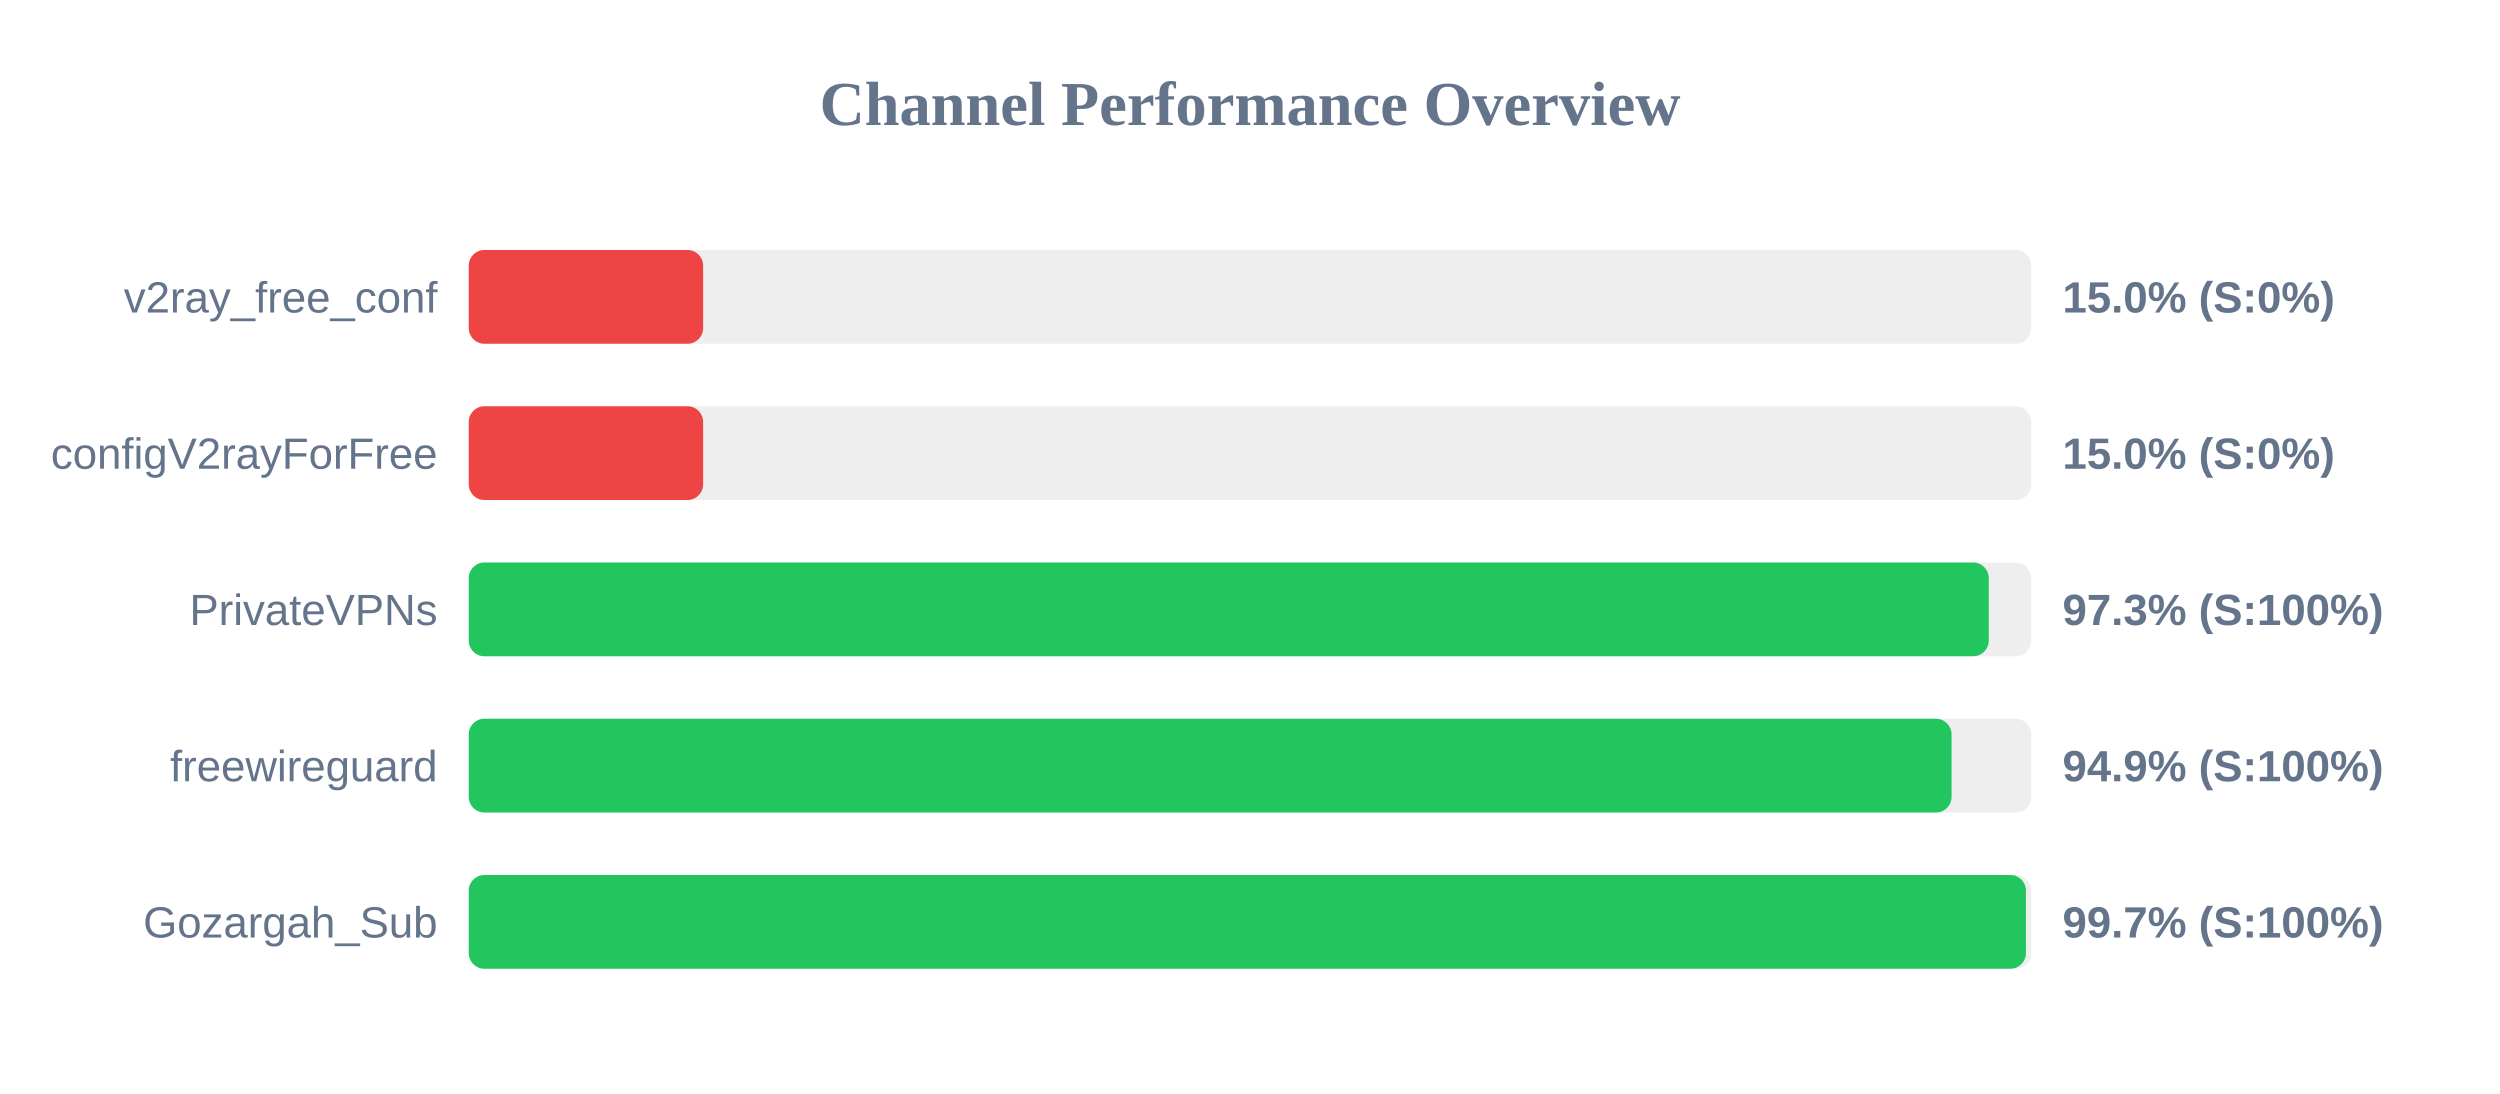
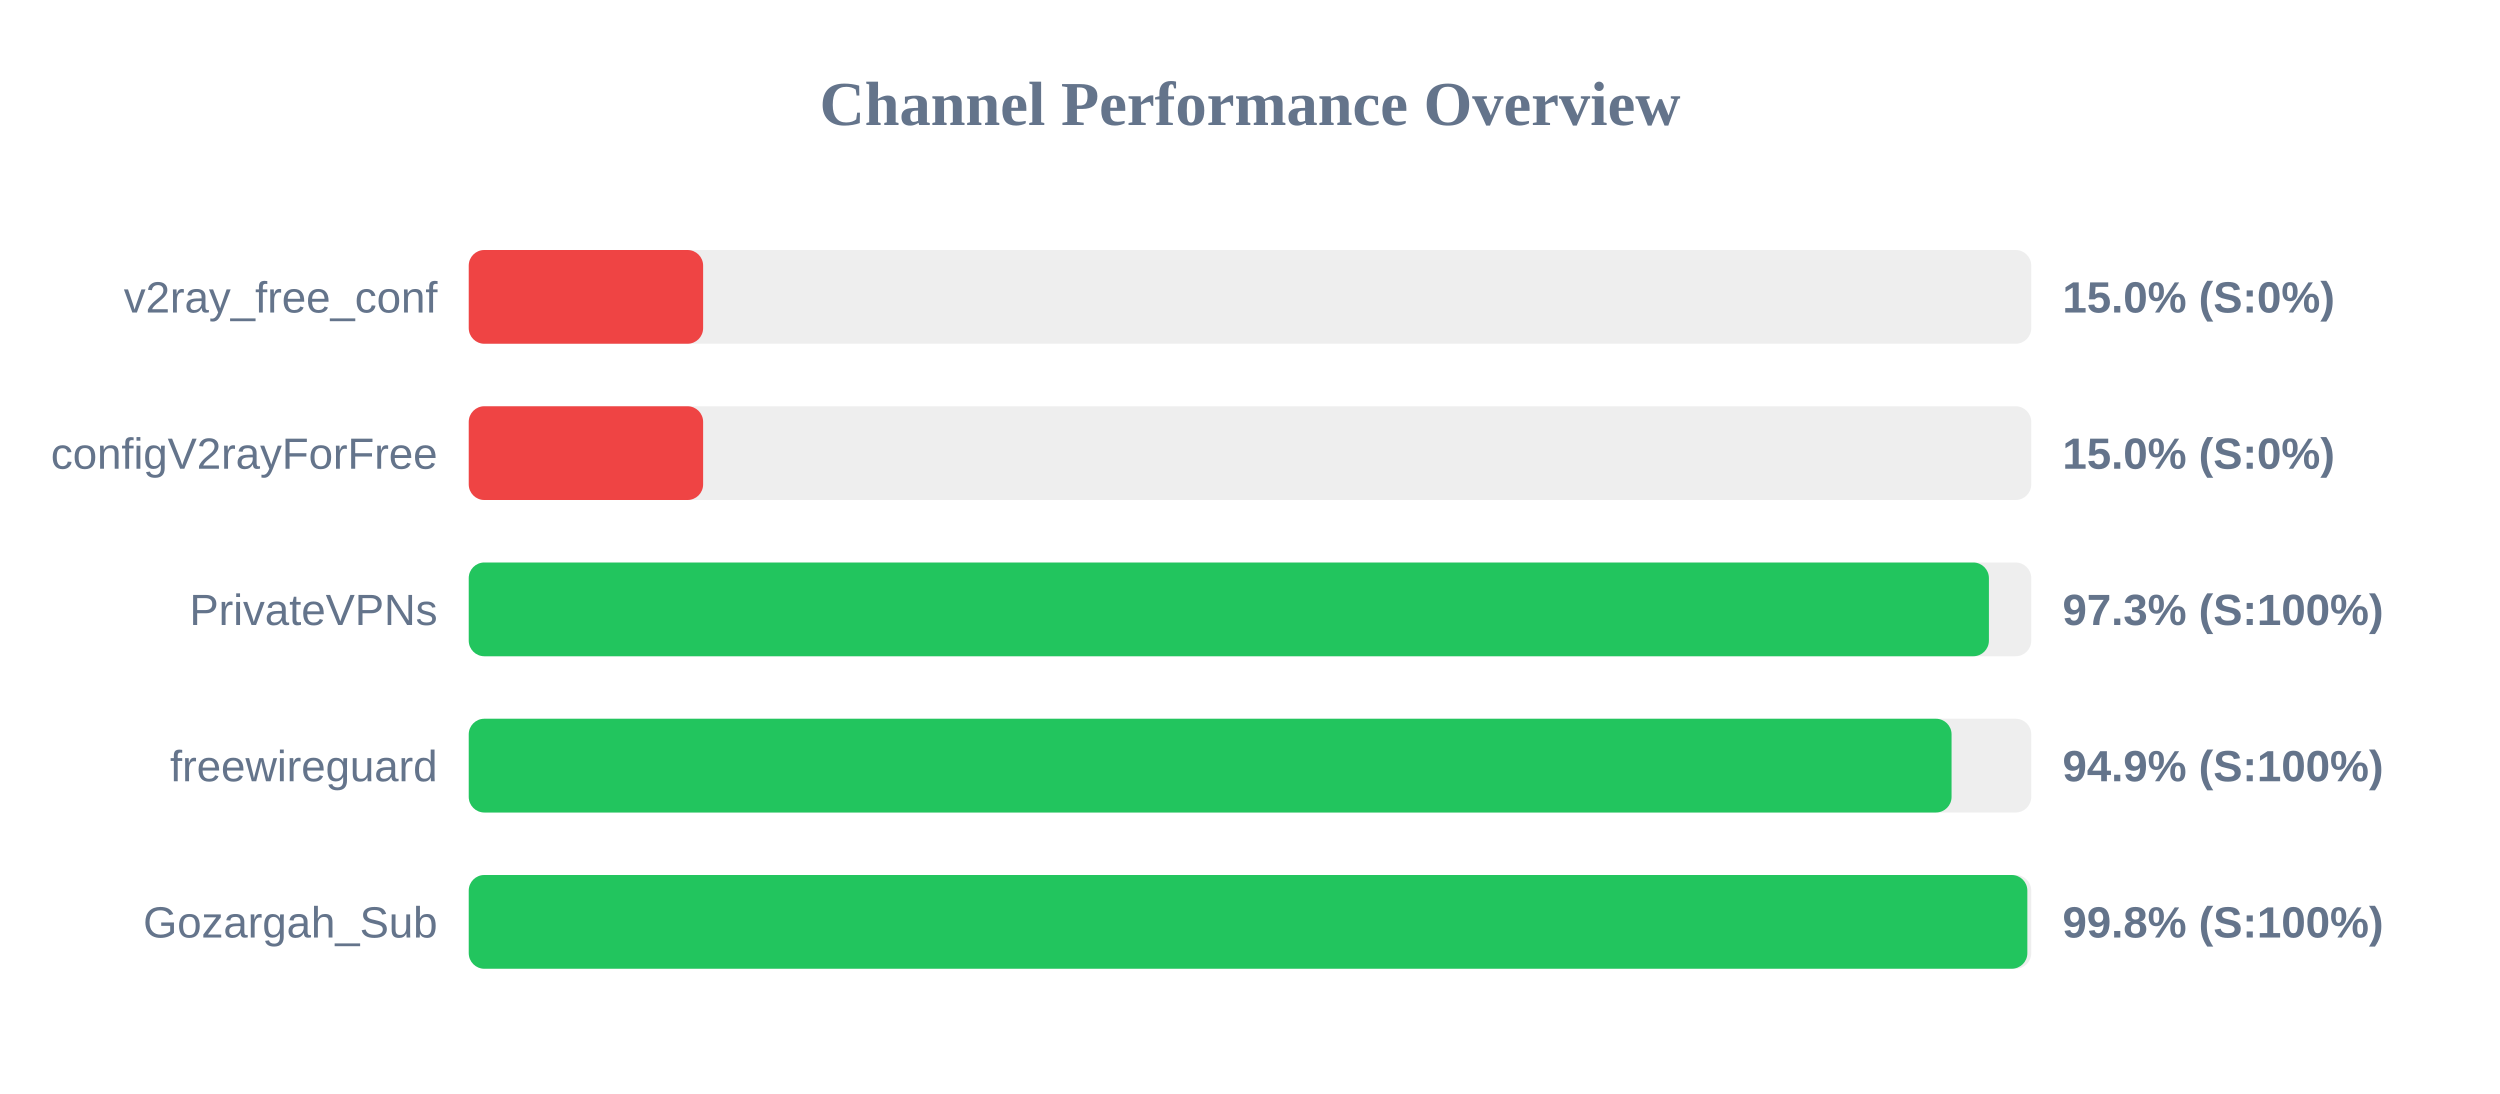
<svg xmlns="http://www.w3.org/2000/svg" width="800" height="350" version="1.1">
  <style>
        .row { font: 14px Arial; fill: #64748b; }
        .score { font: bold 14px Arial; fill: #64748b; }
    </style>
  <text x="400" y="40" text-anchor="middle" font-size="20px" font-weight="bold" fill="#64748b">Channel Performance Overview</text>
  <rect x="150" y="80" width="500" height="30" fill="#eee" rx="5" />
  <rect x="150" y="80" width="75.0" height="30" fill="#ef4444" rx="5" />
  <text x="140" y="100" text-anchor="end" class="row">v2ray_free_conf</text>
  <text x="660" y="100" text-anchor="start" class="score">15.0% (S:0%)</text>
  <rect x="150" y="130" width="500" height="30" fill="#eee" rx="5" />
  <rect x="150" y="130" width="75.0" height="30" fill="#ef4444" rx="5" />
  <text x="140" y="150" text-anchor="end" class="row">configV2rayForFree</text>
  <text x="660" y="150" text-anchor="start" class="score">15.0% (S:0%)</text>
  <rect x="150" y="180" width="500" height="30" fill="#eee" rx="5" />
-   <rect x="150" y="180" width="486.4" height="30" fill="#22c55e" rx="5" />
+   <rect x="150" y="180" width="486.45" height="30" fill="#22c55e" rx="5" />
  <text x="140" y="200" text-anchor="end" class="row">PrivateVPNs</text>
  <text x="660" y="200" text-anchor="start" class="score">97.3% (S:100%)</text>
  <rect x="150" y="230" width="500" height="30" fill="#eee" rx="5" />
  <rect x="150" y="230" width="474.5" height="30" fill="#22c55e" rx="5" />
  <text x="140" y="250" text-anchor="end" class="row">freewireguard</text>
  <text x="660" y="250" text-anchor="start" class="score">94.9% (S:100%)</text>
  <rect x="150" y="280" width="500" height="30" fill="#eee" rx="5" />
-   <rect x="150" y="280" width="498.3" height="30" fill="#22c55e" rx="5" />
+   <rect x="150" y="280" width="498.75" height="30" fill="#22c55e" rx="5" />
  <text x="140" y="300" text-anchor="end" class="row">Gozargah_Sub</text>
-   <text x="660" y="300" text-anchor="start" class="score">99.7% (S:100%)</text>
+   <text x="660" y="300" text-anchor="start" class="score">99.8% (S:100%)</text>
</svg>
